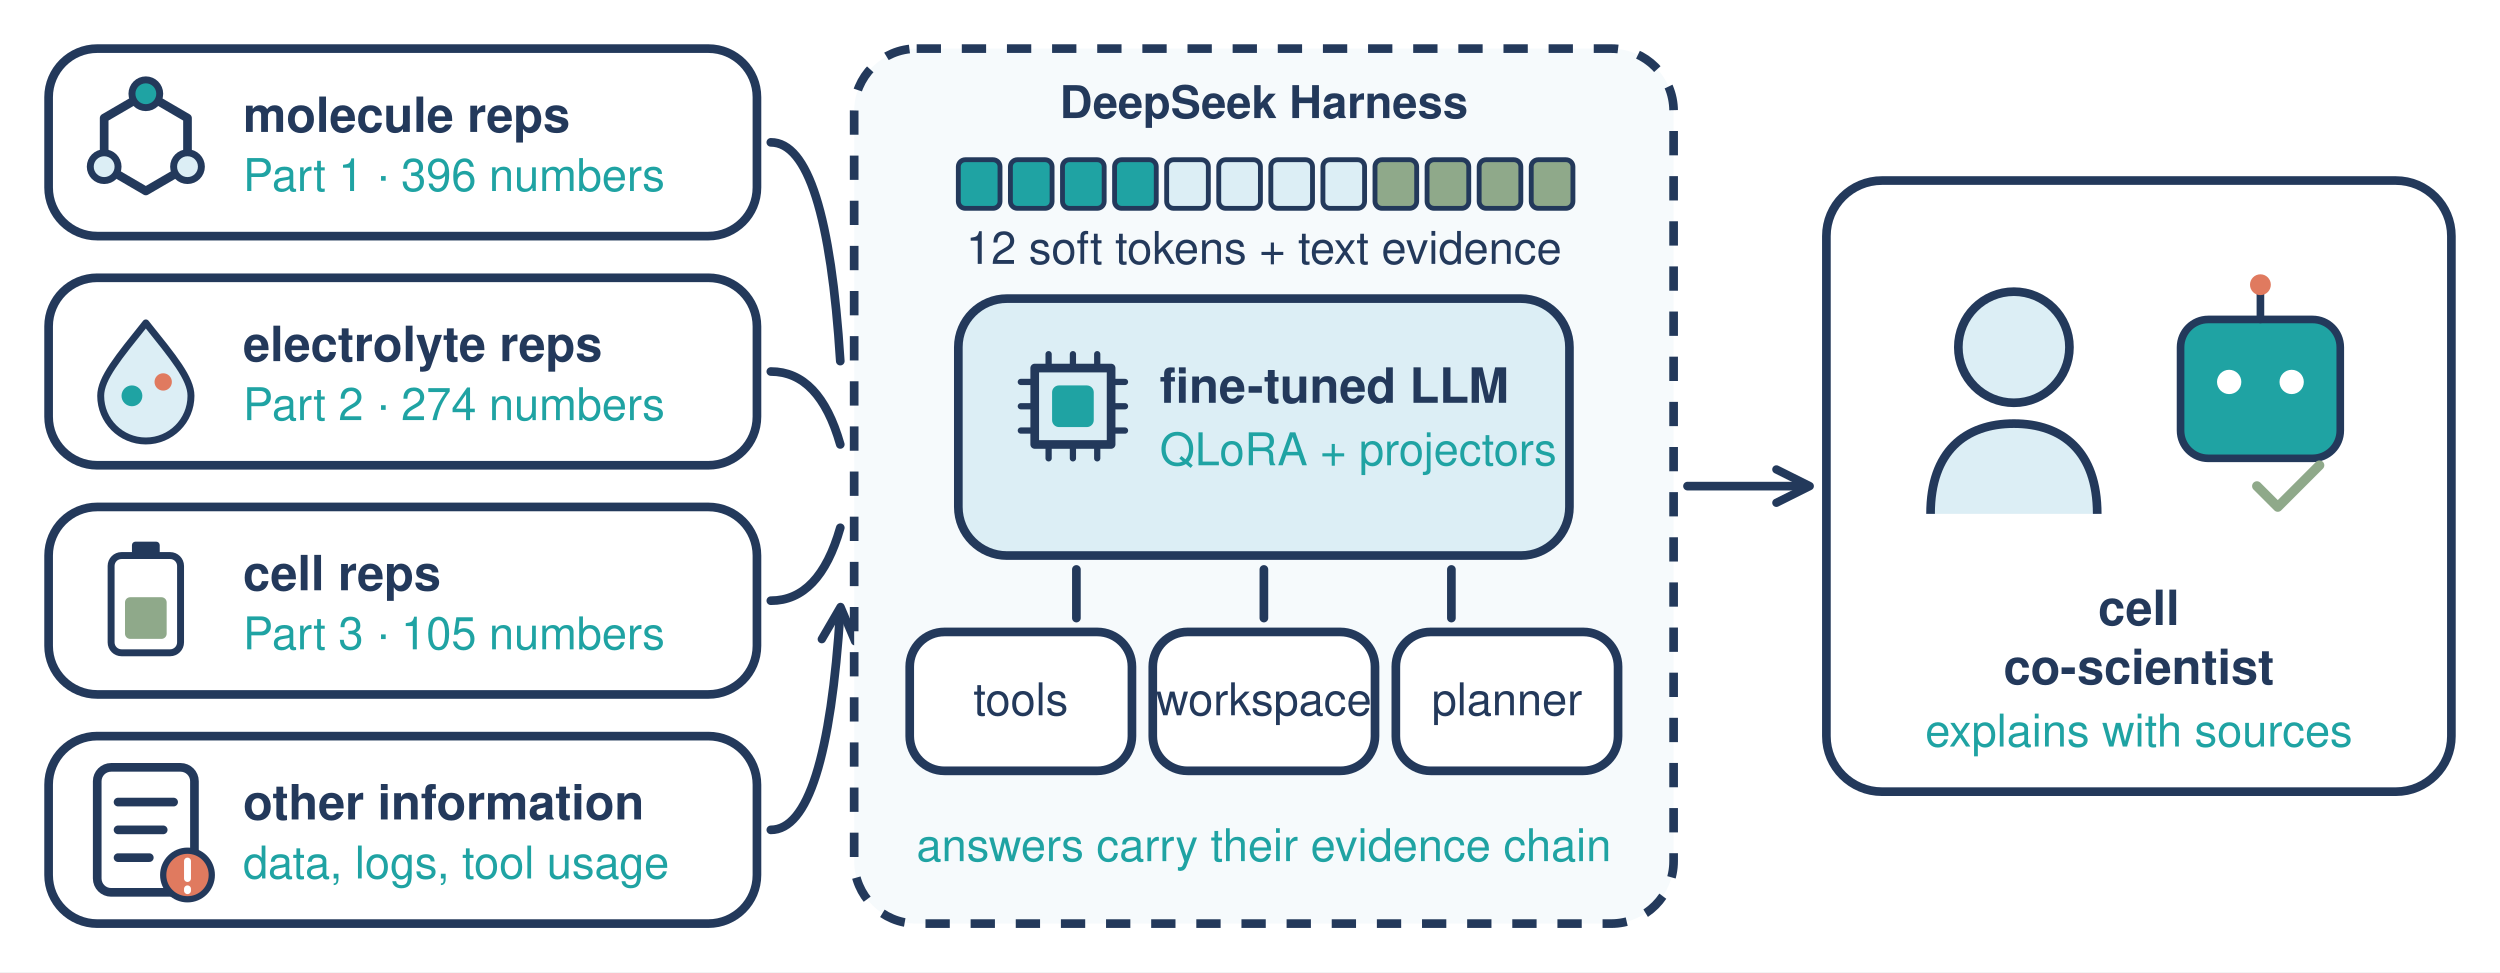
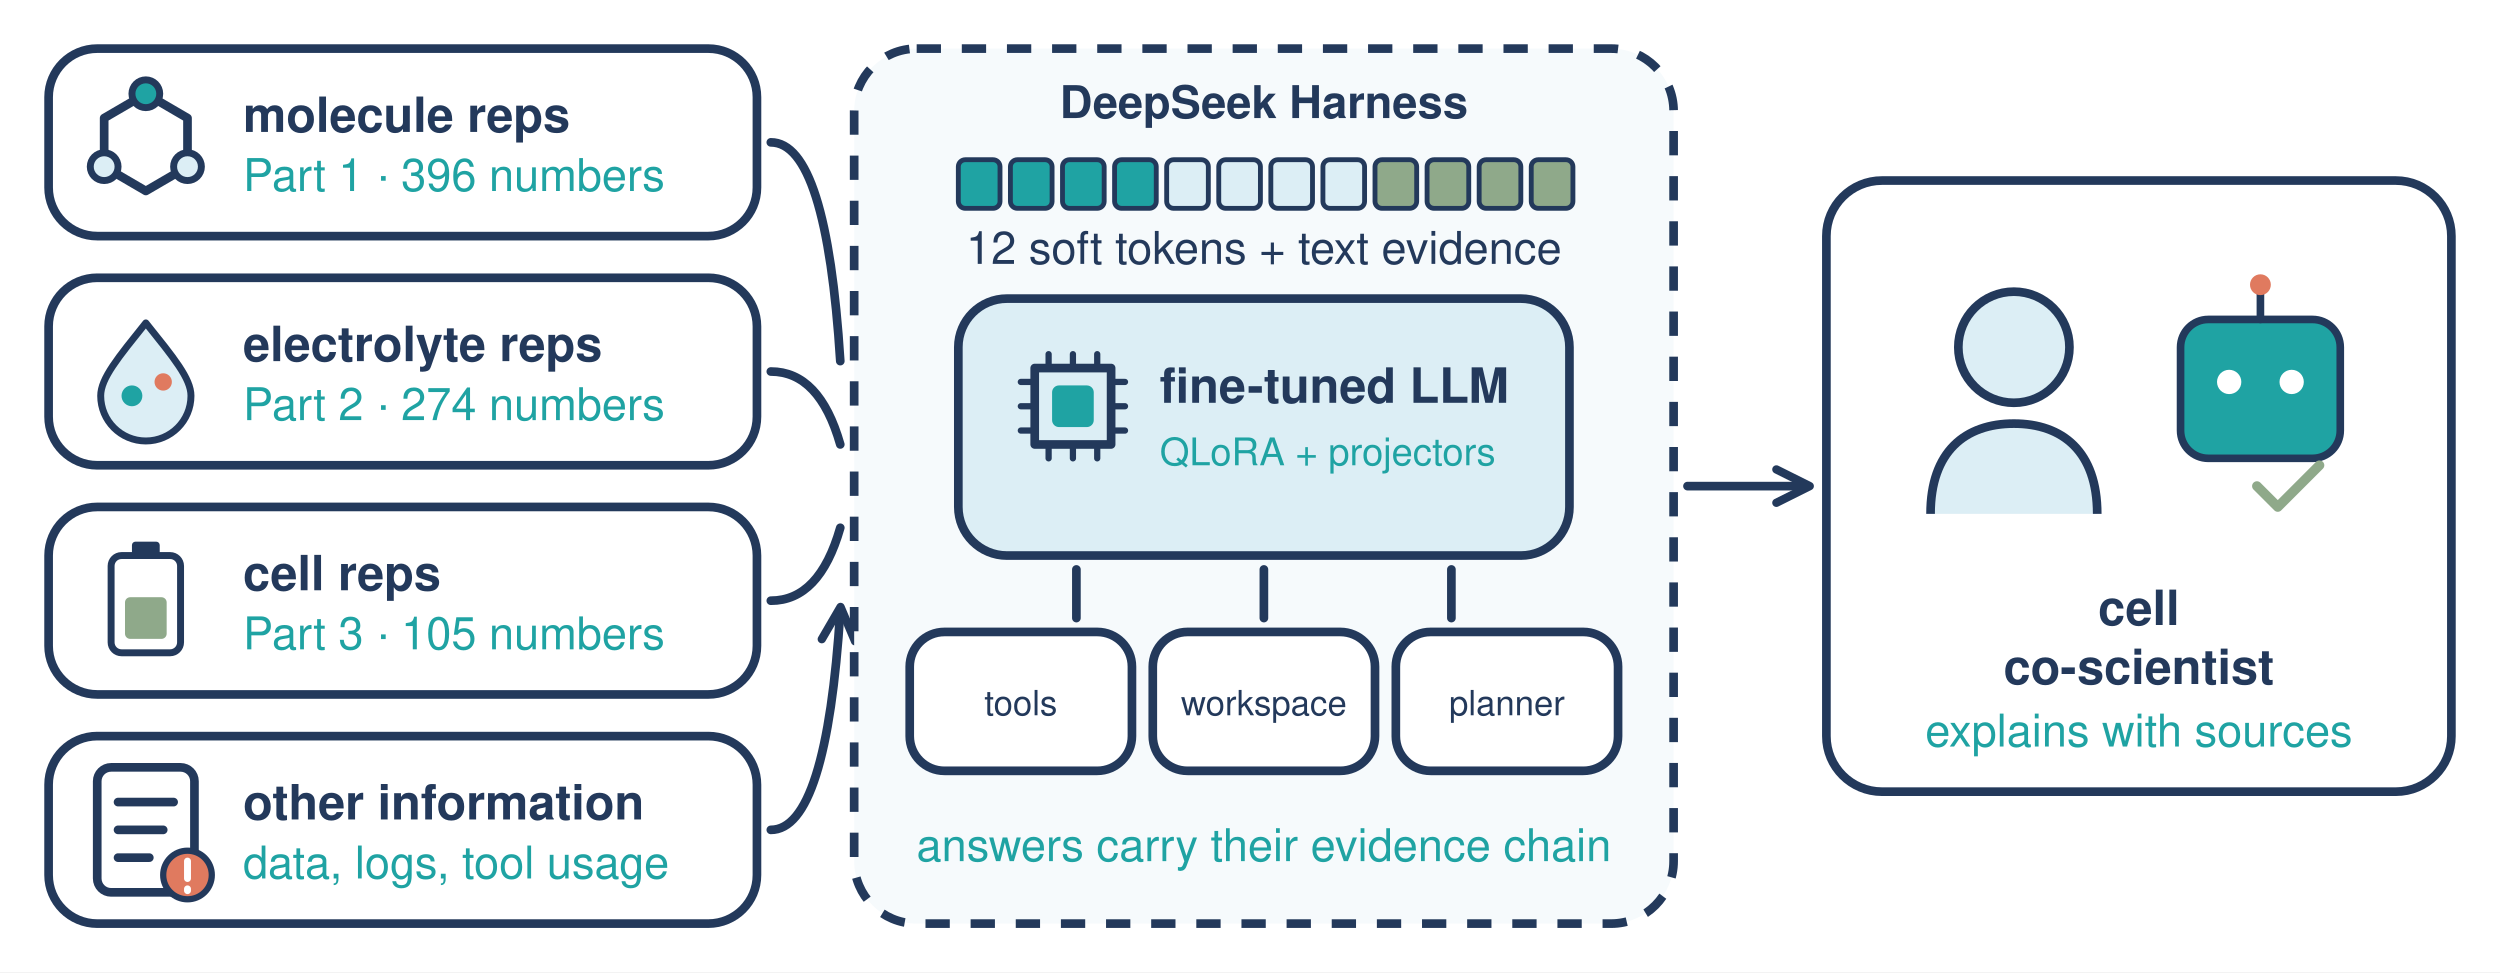
<svg xmlns="http://www.w3.org/2000/svg" viewBox="0 0 720 280" width="720" height="280">
  <defs>
    <marker id="h" viewBox="0 0 10 10" refX="8" refY="5" markerUnits="userSpaceOnUse" markerWidth="12" markerHeight="12" orient="auto-start-reverse">
      <path d="M1 1L9 5L1 9" fill="none" stroke="#23395b" stroke-width="2" stroke-linecap="round" stroke-linejoin="round" />
    </marker>
  </defs>
  <style>.w{fill:#fff;stroke:#23395b;stroke-width:2.5;stroke-linejoin:round}.p{fill:#dceef5;stroke:#23395b;stroke-width:2;stroke-linejoin:round}.o{fill:#1fa3a3;stroke:#23395b;stroke-width:2}.g{fill:none;stroke:#23395b;stroke-width:2.5;stroke-linecap:round;stroke-linejoin:round}.a{fill:none;stroke:#23395b;stroke-width:2.5;stroke-linecap:round;stroke-linejoin:round;marker-end:url(#h)}.t{font-family:Helvetica,Arial,sans-serif;fill:#23395b;font-size:13px}.b{font-weight:700;font-size:14px}.s{font-size:13px}.u{fill:#1fa3a3}.m{text-anchor:middle}</style>
  <rect width="720" height="280" fill="#fff" />
  <g transform="translate(14 14)">
    <rect class="w" width="204" height="54" rx="14" />
    <g transform="translate(28 27)">
      <path class="g" d="M-12 -7L0 -14L12 -7V7L0 14L-12 7Z" stroke-width="2" />
      <circle class="o" cx="0" cy="-14" r="4" />
      <circle class="p" cx="12" cy="7" r="4" />
      <circle class="p" cx="-12" cy="7" r="4" />
    </g>
    <text class="t b" x="56" y="24">molecule reps</text>
    <text class="t s u" x="56" y="41">Part 1 · 396 numbers</text>
  </g>
  <g transform="translate(14 80)">
    <rect class="w" width="204" height="54" rx="14" />
    <g transform="translate(28 29)">
      <path d="M0 -16C8 -6 13 0 13 5a13 13 0 0 1 -26 0C-13 0 -8 -6 0 -16Z" fill="#dceef5" stroke="#23395b" stroke-width="2" stroke-linejoin="round" />
      <circle cx="-4" cy="5" r="3" fill="#1fa3a3" />
      <circle cx="5" cy="1" r="2.5" fill="#e07a5f" />
    </g>
    <text class="t b" x="56" y="24">electrolyte reps</text>
    <text class="t s u" x="56" y="41">Part 2 · 274 numbers</text>
  </g>
  <g transform="translate(14 146)">
    <rect class="w" width="204" height="54" rx="14" />
    <g transform="translate(28 28)">
      <rect x="-10" y="-14" width="20" height="28" rx="3" fill="#fff" stroke="#23395b" stroke-width="2" />
      <rect x="-4" y="-18" width="8" height="4" rx="1" fill="#23395b" />
      <rect x="-6" y="-2" width="12" height="12" rx="1.5" fill="#8fa98a" />
    </g>
    <text class="t b" x="56" y="24">cell reps</text>
    <text class="t s u" x="56" y="41">Part 3 · 105 numbers</text>
  </g>
  <g transform="translate(14 212)">
    <rect class="w" width="204" height="54" rx="14" />
    <rect class="w" x="14" y="9" width="28" height="36" rx="4" stroke-width="2" />
    <path class="g" d="M20 19H36M20 27H33M20 35H29" stroke-width="1.6" />
    <circle cx="40" cy="40" r="7" fill="#e07a5f" stroke="#23395b" stroke-width="1.8" />
    <path d="M40 36V41M40 44V44.5" stroke="#fff" stroke-width="2" stroke-linecap="round" />
    <text class="t b" x="56" y="24">other information</text>
    <text class="t s u" x="56" y="41">data, logs, tool usage</text>
  </g>
  <path class="a" d="M222 41Q238 41 242 104M222 107Q236 107 242 128M222 173Q236 173 242 152M222 239Q238 239 242 176" />
  <rect x="246" y="14" width="236" height="252" rx="18" fill="#f6fafc" stroke="#23395b" stroke-width="2.5" stroke-dasharray="7 6" />
  <text class="t s m" x="364" y="34" style="font-weight:700">DeepSeek Harness</text>
  <g stroke="#23395b" stroke-width="1.4">
    <rect x="276" y="46" width="12" height="14" rx="2" fill="#1fa3a3" />
    <rect x="291" y="46" width="12" height="14" rx="2" fill="#1fa3a3" />
    <rect x="306" y="46" width="12" height="14" rx="2" fill="#1fa3a3" />
    <rect x="321" y="46" width="12" height="14" rx="2" fill="#1fa3a3" />
    <rect x="336" y="46" width="12" height="14" rx="2" fill="#dceef5" />
    <rect x="351" y="46" width="12" height="14" rx="2" fill="#dceef5" />
    <rect x="366" y="46" width="12" height="14" rx="2" fill="#dceef5" />
    <rect x="381" y="46" width="12" height="14" rx="2" fill="#dceef5" />
    <rect x="396" y="46" width="12" height="14" rx="2" fill="#8fa98a" />
    <rect x="411" y="46" width="12" height="14" rx="2" fill="#8fa98a" />
    <rect x="426" y="46" width="12" height="14" rx="2" fill="#8fa98a" />
    <rect x="441" y="46" width="12" height="14" rx="2" fill="#8fa98a" />
  </g>
  <text class="t s m" x="364" y="76">12 soft tokens + text evidence</text>
  <rect x="276" y="86" width="176" height="74" rx="14" fill="#dceef5" stroke="#23395b" stroke-width="2.5" />
  <path class="g" d="M298 106h22v22h-22z" stroke-width="2" />
  <path d="M302 102v4M309 102v4M316 102v4M302 128v4M309 128v4M316 128v4M294 110h4M294 117h4M294 124h4M320 110h4M320 117h4M320 124h4" stroke="#23395b" stroke-width="1.8" stroke-linecap="round" />
  <rect x="303" y="111" width="12" height="12" rx="2" fill="#1fa3a3" />
  <text class="t b" x="334" y="116">fine-tuned LLM</text>
-   <text class="t s u" x="334" y="134">QLoRA + projectors</text>
+   <text class="t s u" x="334" y="134" style="font-size:11px">QLoRA + projectors</text>
  <path class="g" d="M310 164v14M364 164v14M418 164v14" stroke-width="2" />
  <g transform="translate(262 182)">
    <rect class="w" width="64" height="40" rx="10" stroke-width="2" />
-     <text class="t s m" x="32" y="24">tools</text>
+     <text class="t s m" x="32" y="24" style="font-size:10px">tools</text>
  </g>
  <g transform="translate(332 182)">
    <rect class="w" width="64" height="40" rx="10" stroke-width="2" />
-     <text class="t s m" x="32" y="24">workspace</text>
+     <text class="t s m" x="32" y="24" style="font-size:10px">workspace</text>
  </g>
  <g transform="translate(402 182)">
    <rect class="w" width="64" height="40" rx="10" stroke-width="2" />
-     <text class="t s m" x="32" y="24">planner</text>
+     <text class="t s m" x="32" y="24" style="font-size:10px">planner</text>
  </g>
  <text class="t s m u" x="364" y="248">answers carry their evidence chain</text>
  <path class="a" d="M486 140H520" />
  <rect class="w" x="526" y="52" width="180" height="176" rx="16" />
  <circle cx="580" cy="100" r="16" fill="#dceef5" stroke="#23395b" stroke-width="2.5" />
  <path d="M556 148c0 -18 10 -26 24 -26s24 8 24 26" fill="#dceef5" stroke="#23395b" stroke-width="2.5" stroke-linejoin="round" />
  <rect x="628" y="92" width="46" height="40" rx="8" fill="#1fa3a3" stroke="#23395b" stroke-width="2.2" />
  <circle cx="642" cy="110" r="3.5" fill="#fff" />
  <circle cx="660" cy="110" r="3.5" fill="#fff" />
  <path d="M651 92v-8" stroke="#23395b" stroke-width="2.2" stroke-linecap="round" />
  <circle cx="651" cy="82" r="3" fill="#e07a5f" />
  <path d="M650 140l6 6l12 -12" fill="none" stroke="#8fa98a" stroke-width="2.8" stroke-linecap="round" stroke-linejoin="round" />
  <text class="t b m" x="616" y="180">cell</text>
  <text class="t b m" x="616" y="197">co-scientist</text>
  <text class="t s m u" x="616" y="215">explains with sources</text>
</svg>
